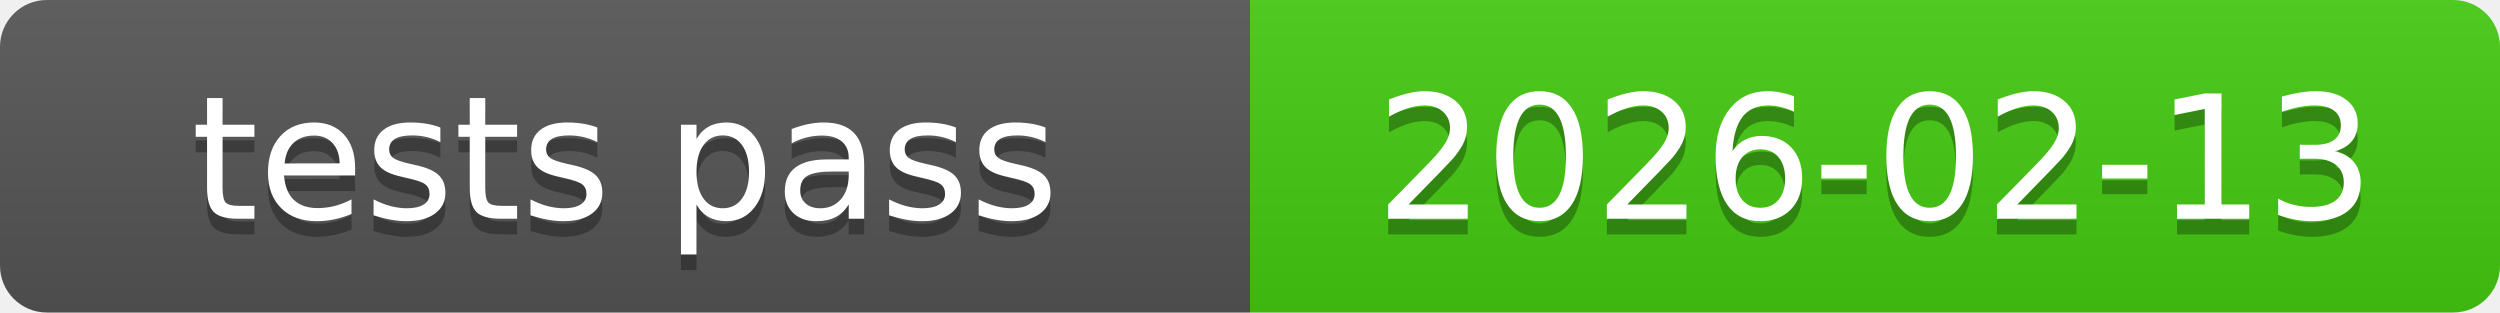
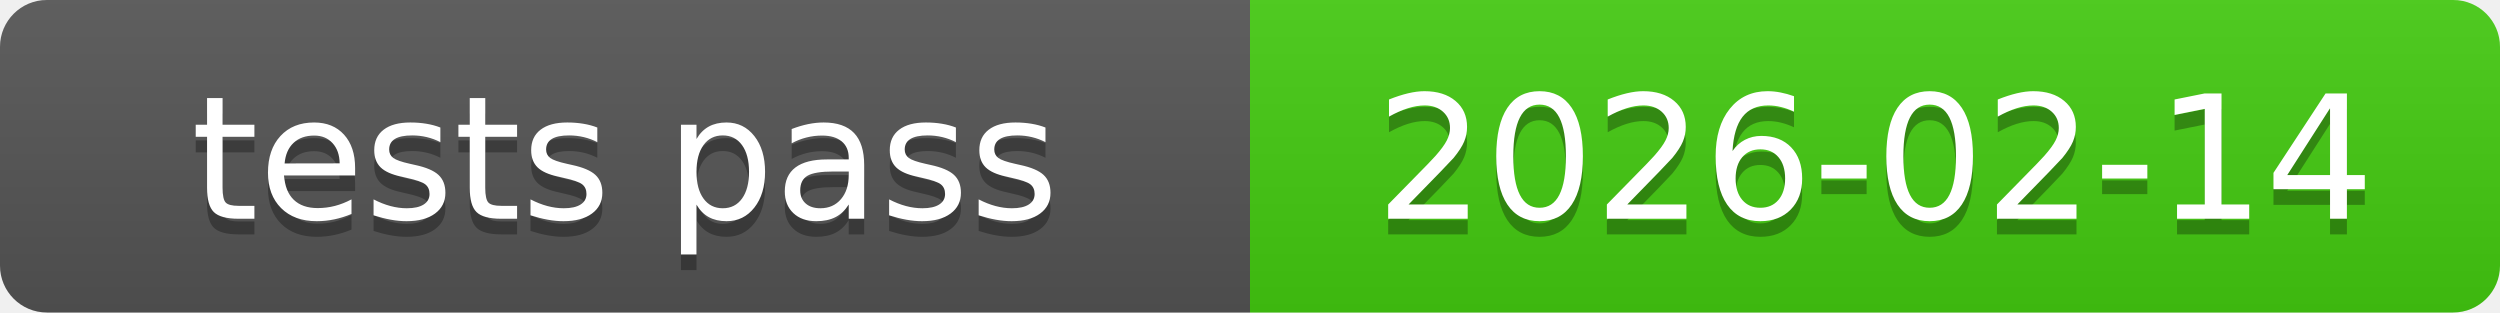
<svg xmlns="http://www.w3.org/2000/svg" xmlns:xlink="http://www.w3.org/1999/xlink" width="160" height="20" role="img">
-   <a target="_blank" xlink:href="https://github.com/symbolic-labs-pub/freedom-that-lasts/commit/cc5894ee446dfc6170c9dd2fc9d492de26ef3fb3">
+   <a target="_blank" xlink:href="https://github.com/symbolic-labs-pub/freedom-that-lasts/commit/8aaedb3af771f8381a29d59af4f01919de13af32">
    <linearGradient id="s" x2="0" y2="100%">
      <stop offset="0" stop-color="#bbb" stop-opacity=".1" />
      <stop offset="1" stop-opacity=".1" />
    </linearGradient>
    <clipPath id="r">
      <rect width="160" height="20" rx="3" fill="#fff" />
    </clipPath>
    <g clip-path="url(#r)">
      <rect width="80" height="20" fill="#555" />
      <rect x="80" width="80" height="20" fill="#4c1" />
      <rect width="160" height="20" fill="url(#s)" />
    </g>
    <g fill="#fff" text-anchor="middle" font-family="Verdana,Geneva,DejaVu Sans,sans-serif" text-rendering="geometricPrecision" font-size="110">
      <text aria-hidden="true" x="400.0" y="150" fill="#010101" fill-opacity=".3" transform="scale(.1)" textLength="700">tests pass</text>
      <text x="400.0" y="140" transform="scale(.1)" fill="#fff" textLength="700">tests pass</text>
-       <text aria-hidden="true" x="1200.0" y="150" fill="#010101" fill-opacity=".3" transform="scale(.1)" textLength="700">2026-02-13</text>
-       <text x="1200.0" y="140" transform="scale(.1)" fill="#fff" textLength="700">2026-02-13</text>
+       <text aria-hidden="true" x="1200.0" y="150" fill="#010101" fill-opacity=".3" transform="scale(.1)" textLength="700">2026-02-14</text>
+       <text x="1200.0" y="140" transform="scale(.1)" fill="#fff" textLength="700">2026-02-14</text>
    </g>
  </a>
</svg>
